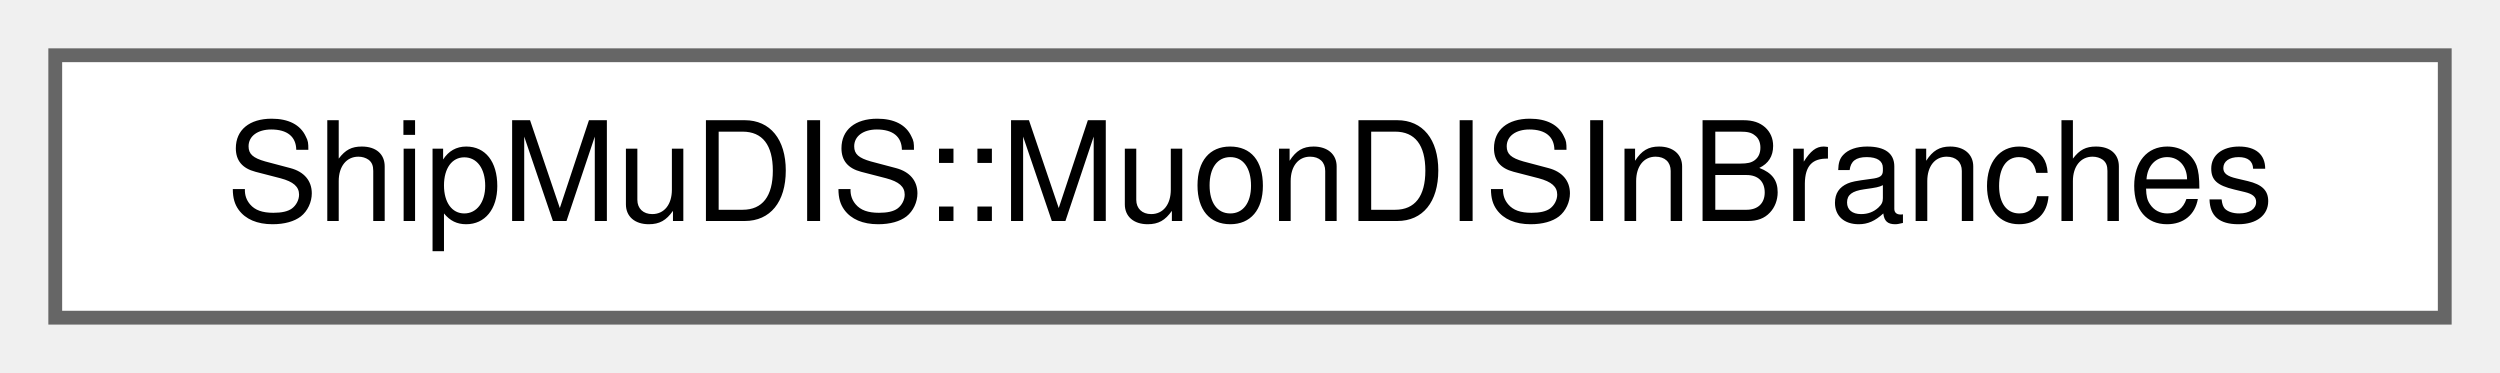
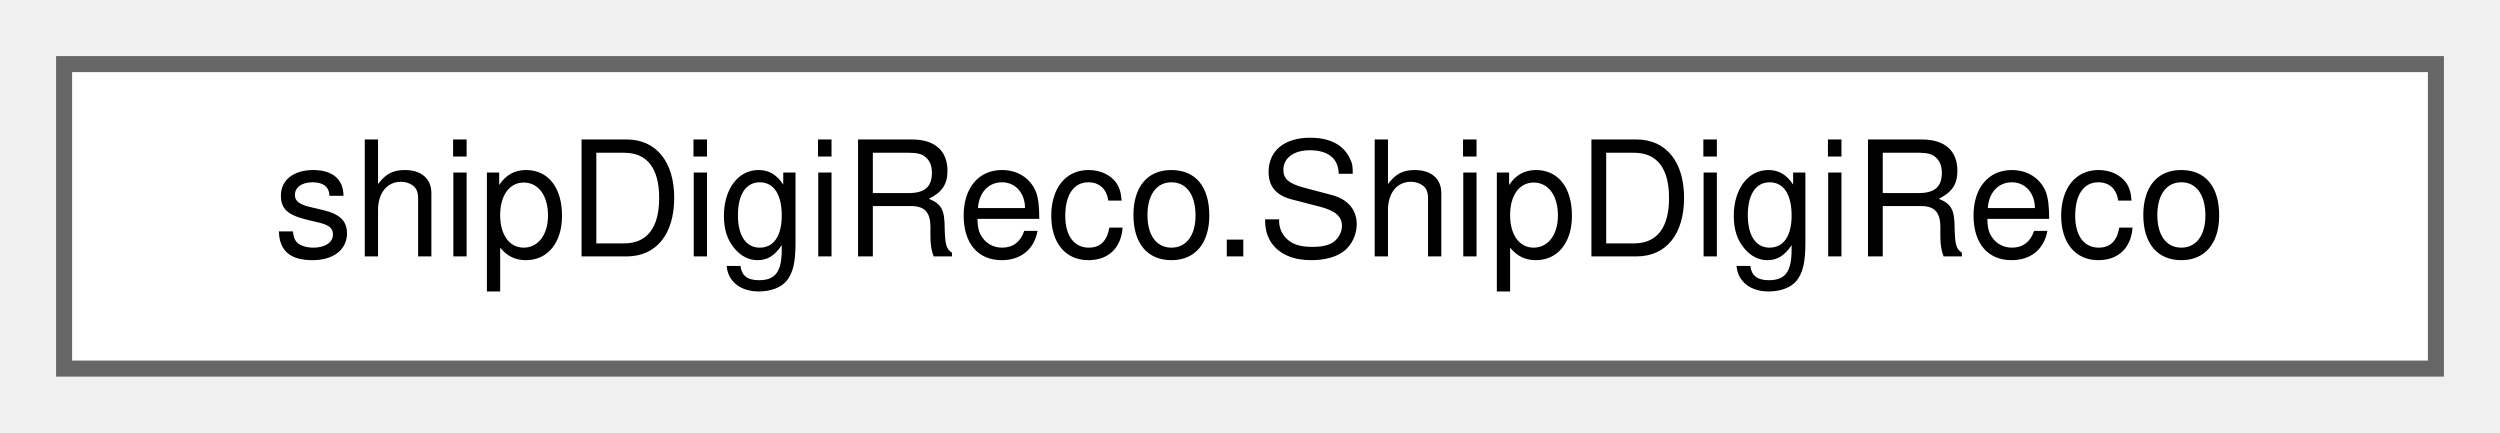
- <svg xmlns="http://www.w3.org/2000/svg" xmlns:xlink="http://www.w3.org/1999/xlink" width="181pt" height="27pt" viewBox="0.00 0.00 181.00 27.00">
+ <svg xmlns="http://www.w3.org/2000/svg" xmlns:xlink="http://www.w3.org/1999/xlink" width="156pt" height="27pt" viewBox="0.00 0.00 156.00 27.00">
  <g id="graph0" class="graph" transform="scale(1 1) rotate(0) translate(4 23)">
    <g id="Node000000" class="node">
      <g id="a_Node000000">
-         <a xlink:href="structShipMuDIS_1_1MuonDISInBranches.html" target="_top" xlink:title=" ">
-           <polygon fill="white" stroke="#666666" points="173,-19 0,-19 0,0 173,0 173,-19" />
-           <text text-anchor="middle" x="86.5" y="-7" font-family="Helvetica,sans-Serif" font-size="10.00">ShipMuDIS::MuonDISInBranches</text>
+         <a xlink:href="classshipDigiReco_1_1ShipDigiReco.html" target="_top" xlink:title=" ">
+           <polygon fill="white" stroke="#666666" points="148,-19 0,-19 0,0 148,0 148,-19" />
+           <text text-anchor="middle" x="74" y="-7" font-family="Helvetica,sans-Serif" font-size="10.00">shipDigiReco.ShipDigiReco</text>
        </a>
      </g>
    </g>
  </g>
</svg>
